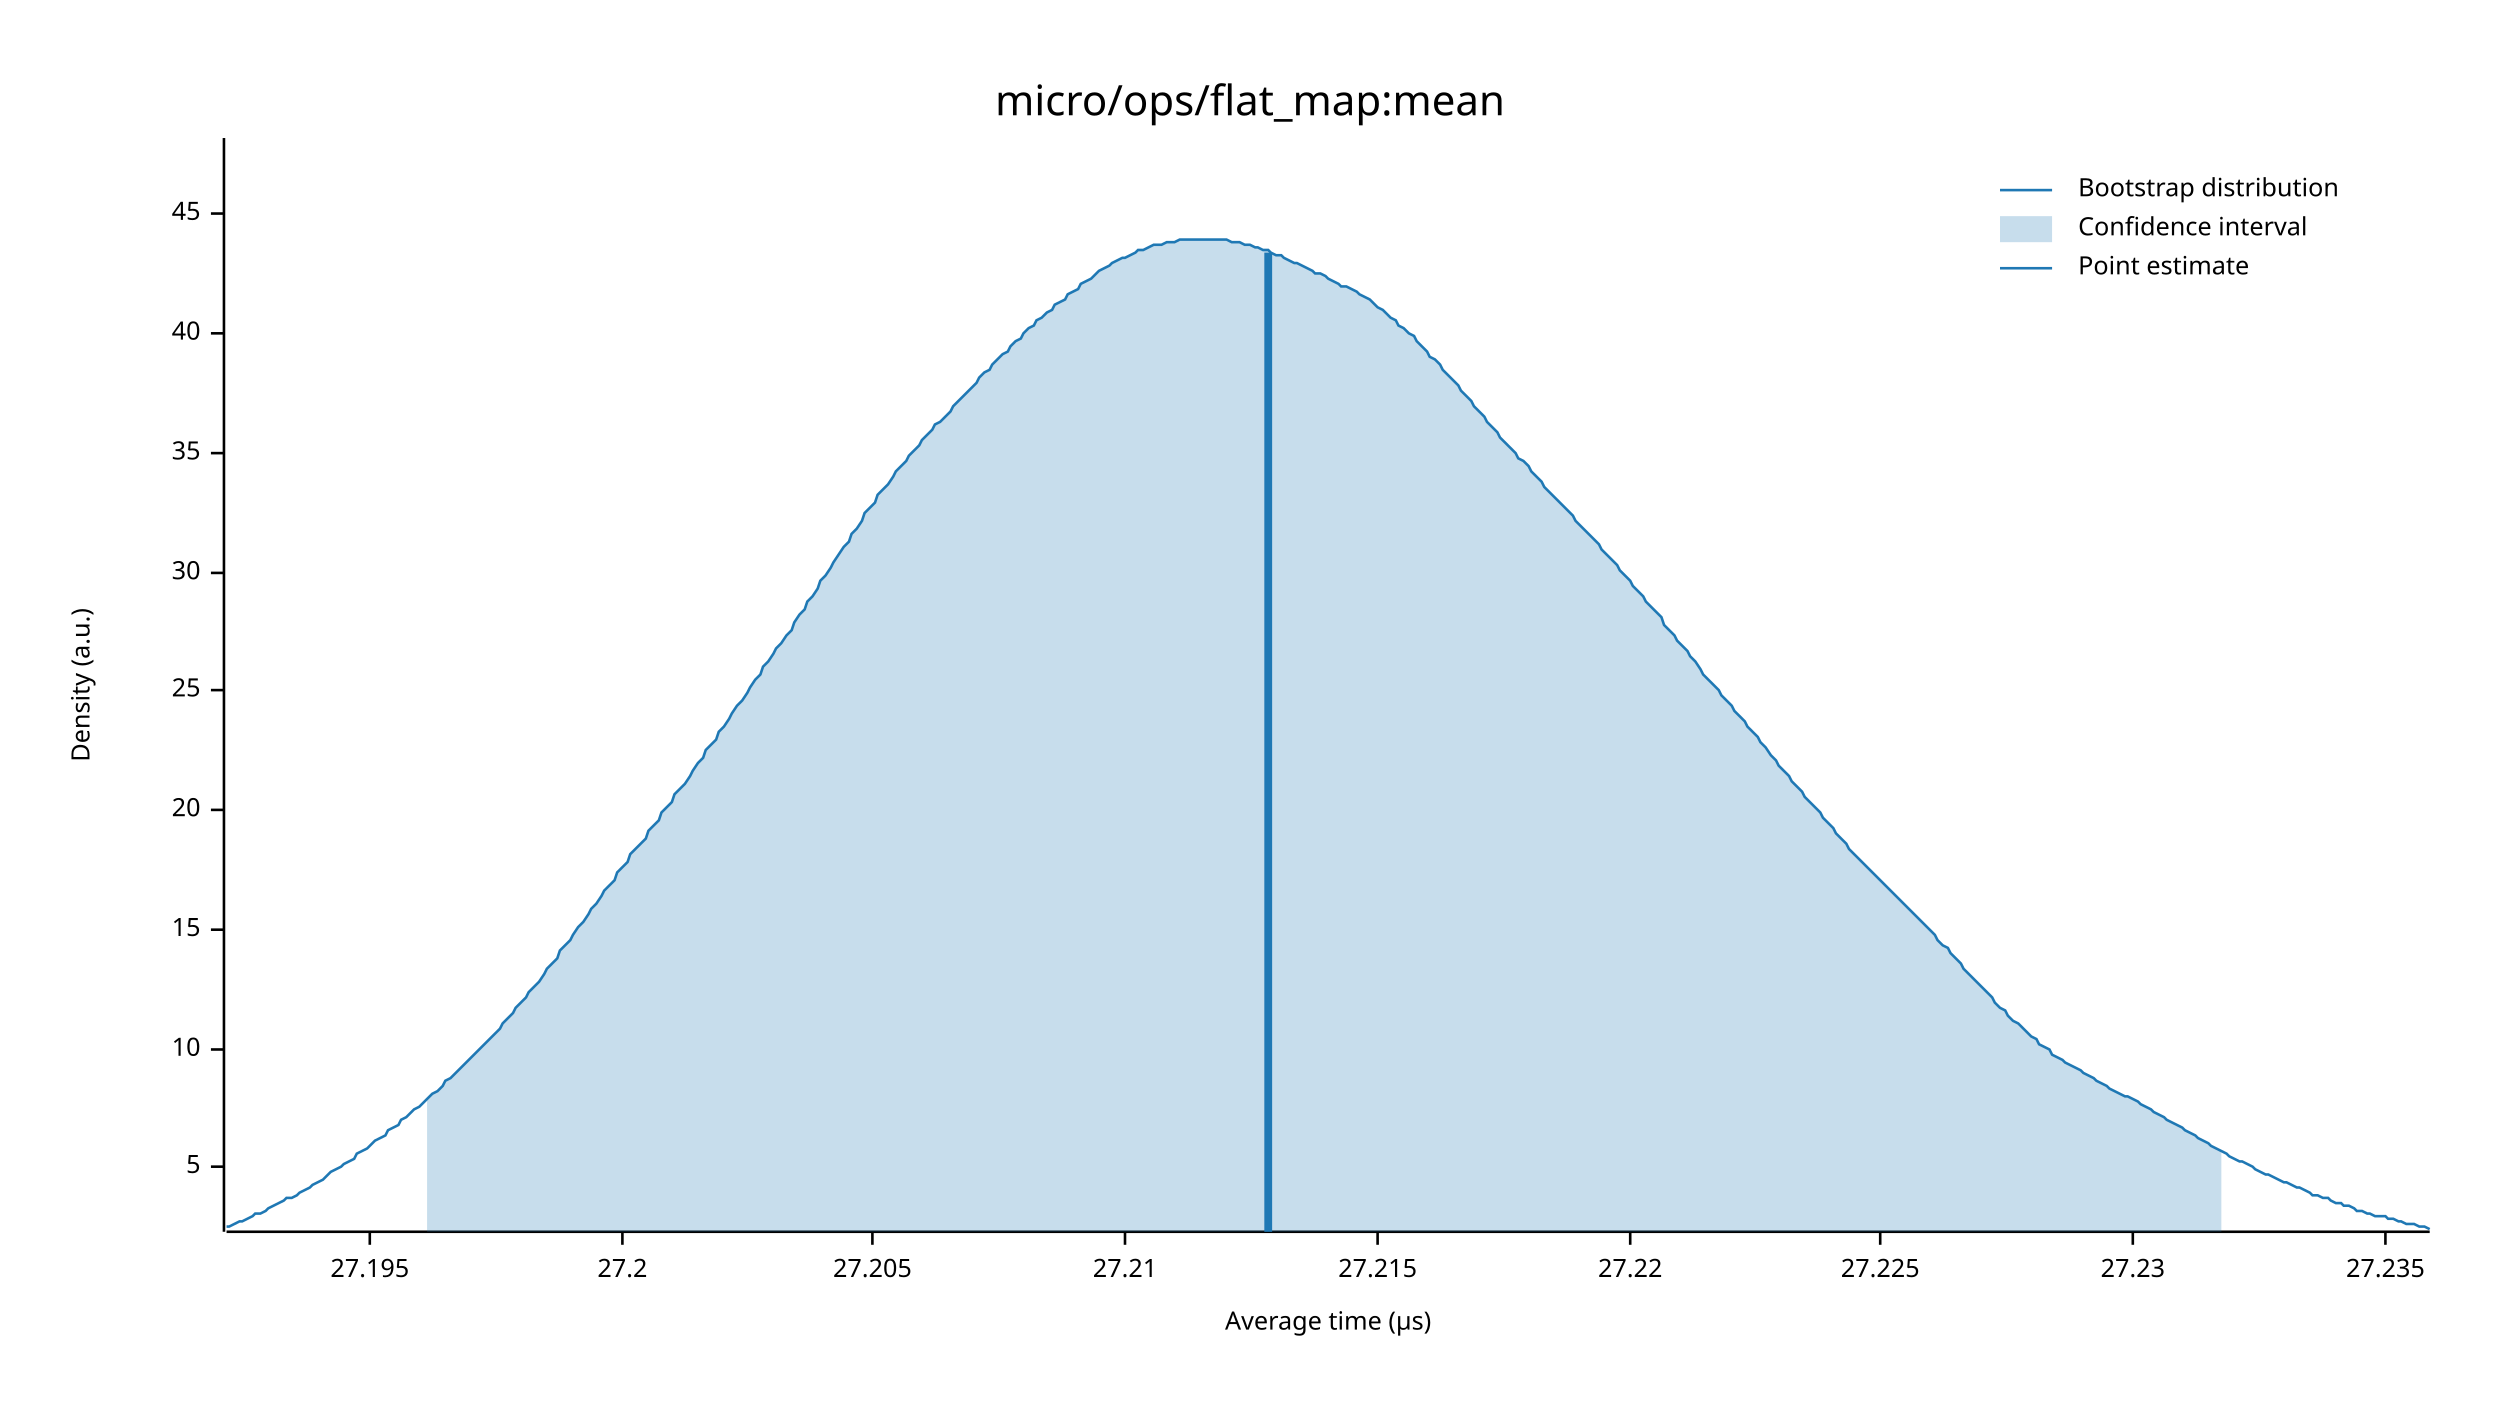
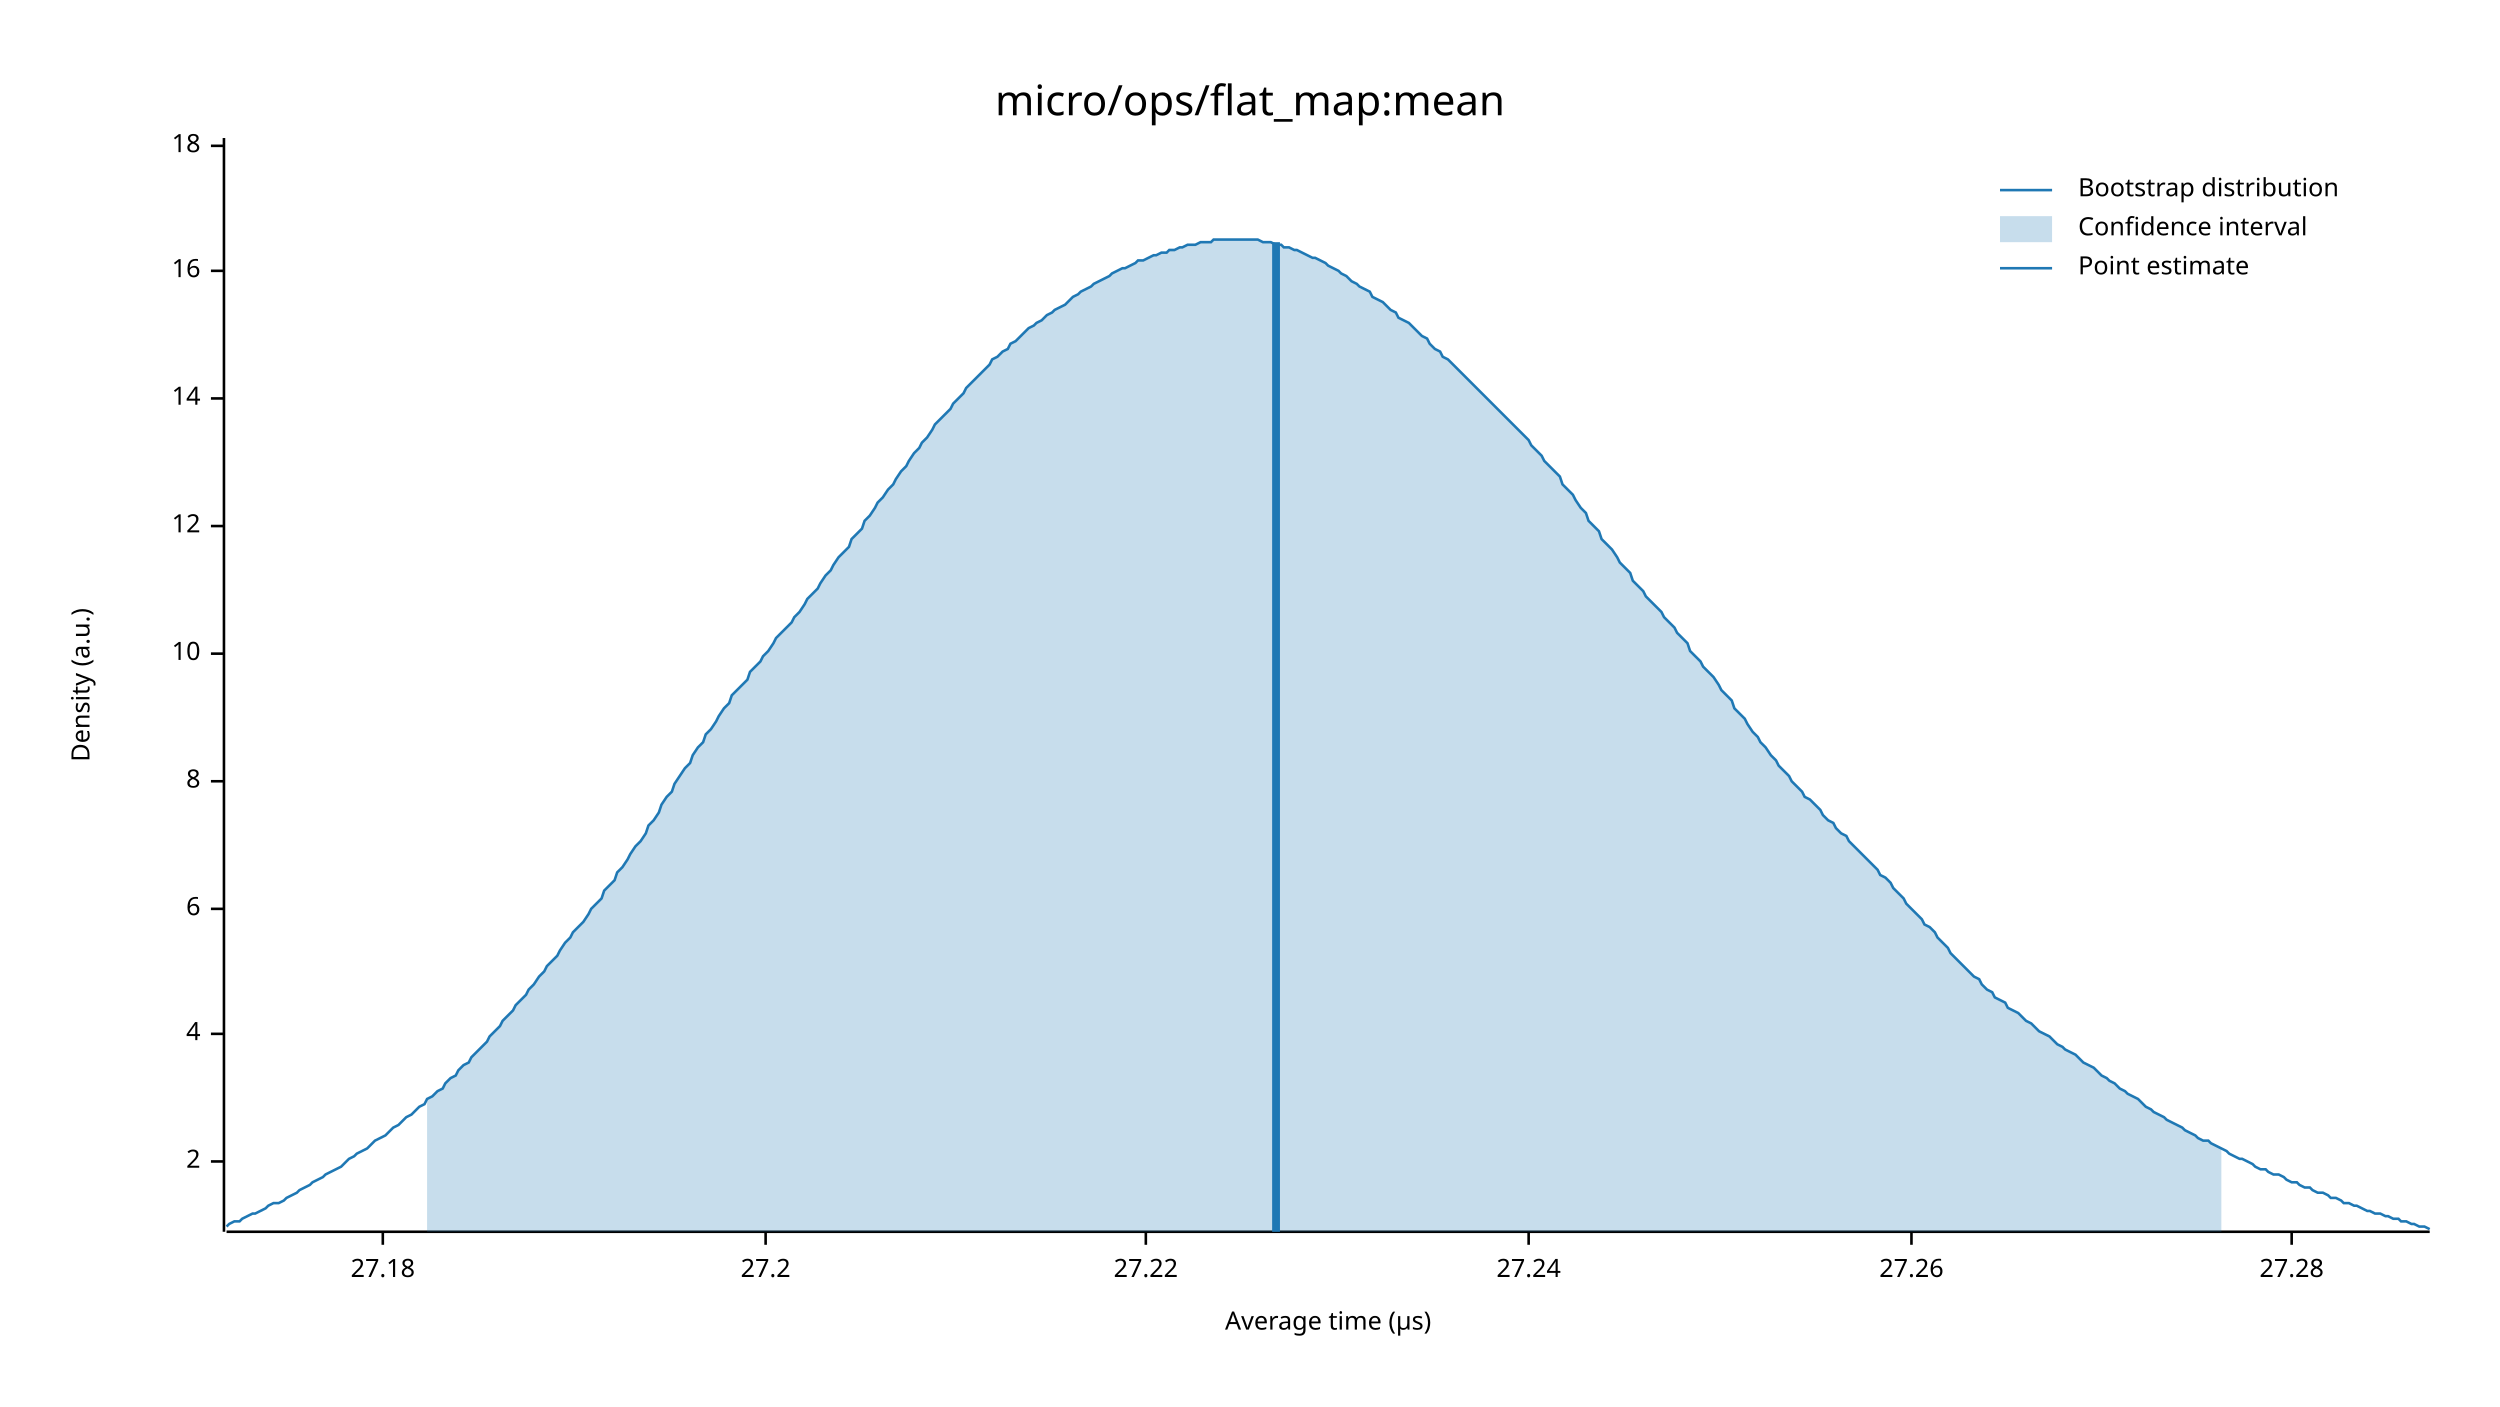
<svg xmlns="http://www.w3.org/2000/svg" width="960" height="540" viewBox="0 0 960 540">
  <text x="480" y="32" dy="0.76em" text-anchor="middle" font-family="sans-serif" font-size="16.129" opacity="1" fill="#000000">
micro/ops/flat_map:mean
</text>
  <text x="27" y="263" dy="0.76em" text-anchor="middle" font-family="sans-serif" font-size="9.677" opacity="1" fill="#000000" transform="rotate(270, 27, 263)">
Density (a.u.)
</text>
  <text x="510" y="513" dy="-0.5ex" text-anchor="middle" font-family="sans-serif" font-size="9.677" opacity="1" fill="#000000">
Average time (µs)
</text>
  <polyline fill="none" opacity="1" stroke="#000000" stroke-width="1" points="86,53 86,473 " />
-   <text x="77" y="448" dy="0.5ex" text-anchor="end" font-family="sans-serif" font-size="9.677" opacity="1" fill="#000000">
- 5
+   <text x="77" y="446" dy="0.5ex" text-anchor="end" font-family="sans-serif" font-size="9.677" opacity="1" fill="#000000">
+ 2
</text>
-   <polyline fill="none" opacity="1" stroke="#000000" stroke-width="1" points="81,448 86,448 " />
-   <text x="77" y="403" dy="0.5ex" text-anchor="end" font-family="sans-serif" font-size="9.677" opacity="1" fill="#000000">
+   <polyline fill="none" opacity="1" stroke="#000000" stroke-width="1" points="81,446 86,446 " />
+   <text x="77" y="397" dy="0.5ex" text-anchor="end" font-family="sans-serif" font-size="9.677" opacity="1" fill="#000000">
+ 4
+ </text>
+   <polyline fill="none" opacity="1" stroke="#000000" stroke-width="1" points="81,397 86,397 " />
+   <text x="77" y="349" dy="0.5ex" text-anchor="end" font-family="sans-serif" font-size="9.677" opacity="1" fill="#000000">
+ 6
+ </text>
+   <polyline fill="none" opacity="1" stroke="#000000" stroke-width="1" points="81,349 86,349 " />
+   <text x="77" y="300" dy="0.5ex" text-anchor="end" font-family="sans-serif" font-size="9.677" opacity="1" fill="#000000">
+ 8
+ </text>
+   <polyline fill="none" opacity="1" stroke="#000000" stroke-width="1" points="81,300 86,300 " />
+   <text x="77" y="251" dy="0.5ex" text-anchor="end" font-family="sans-serif" font-size="9.677" opacity="1" fill="#000000">
10
</text>
-   <polyline fill="none" opacity="1" stroke="#000000" stroke-width="1" points="81,403 86,403 " />
-   <text x="77" y="357" dy="0.5ex" text-anchor="end" font-family="sans-serif" font-size="9.677" opacity="1" fill="#000000">
- 15
+   <polyline fill="none" opacity="1" stroke="#000000" stroke-width="1" points="81,251 86,251 " />
+   <text x="77" y="202" dy="0.5ex" text-anchor="end" font-family="sans-serif" font-size="9.677" opacity="1" fill="#000000">
+ 12
</text>
-   <polyline fill="none" opacity="1" stroke="#000000" stroke-width="1" points="81,357 86,357 " />
-   <text x="77" y="311" dy="0.5ex" text-anchor="end" font-family="sans-serif" font-size="9.677" opacity="1" fill="#000000">
- 20
+   <polyline fill="none" opacity="1" stroke="#000000" stroke-width="1" points="81,202 86,202 " />
+   <text x="77" y="153" dy="0.5ex" text-anchor="end" font-family="sans-serif" font-size="9.677" opacity="1" fill="#000000">
+ 14
</text>
-   <polyline fill="none" opacity="1" stroke="#000000" stroke-width="1" points="81,311 86,311 " />
-   <text x="77" y="265" dy="0.5ex" text-anchor="end" font-family="sans-serif" font-size="9.677" opacity="1" fill="#000000">
- 25
+   <polyline fill="none" opacity="1" stroke="#000000" stroke-width="1" points="81,153 86,153 " />
+   <text x="77" y="104" dy="0.5ex" text-anchor="end" font-family="sans-serif" font-size="9.677" opacity="1" fill="#000000">
+ 16
</text>
-   <polyline fill="none" opacity="1" stroke="#000000" stroke-width="1" points="81,265 86,265 " />
-   <text x="77" y="220" dy="0.5ex" text-anchor="end" font-family="sans-serif" font-size="9.677" opacity="1" fill="#000000">
- 30
+   <polyline fill="none" opacity="1" stroke="#000000" stroke-width="1" points="81,104 86,104 " />
+   <text x="77" y="56" dy="0.5ex" text-anchor="end" font-family="sans-serif" font-size="9.677" opacity="1" fill="#000000">
+ 18
</text>
-   <polyline fill="none" opacity="1" stroke="#000000" stroke-width="1" points="81,220 86,220 " />
-   <text x="77" y="174" dy="0.5ex" text-anchor="end" font-family="sans-serif" font-size="9.677" opacity="1" fill="#000000">
- 35
+   <polyline fill="none" opacity="1" stroke="#000000" stroke-width="1" points="81,56 86,56 " />
+   <polyline fill="none" opacity="1" stroke="#000000" stroke-width="1" points="87,473 933,473 " />
+   <text x="147" y="483" dy="0.76em" text-anchor="middle" font-family="sans-serif" font-size="9.677" opacity="1" fill="#000000">
+ 27.18
</text>
-   <polyline fill="none" opacity="1" stroke="#000000" stroke-width="1" points="81,174 86,174 " />
-   <text x="77" y="128" dy="0.5ex" text-anchor="end" font-family="sans-serif" font-size="9.677" opacity="1" fill="#000000">
- 40
- </text>
-   <polyline fill="none" opacity="1" stroke="#000000" stroke-width="1" points="81,128 86,128 " />
-   <text x="77" y="82" dy="0.5ex" text-anchor="end" font-family="sans-serif" font-size="9.677" opacity="1" fill="#000000">
- 45
- </text>
-   <polyline fill="none" opacity="1" stroke="#000000" stroke-width="1" points="81,82 86,82 " />
-   <polyline fill="none" opacity="1" stroke="#000000" stroke-width="1" points="87,473 933,473 " />
-   <text x="142" y="483" dy="0.76em" text-anchor="middle" font-family="sans-serif" font-size="9.677" opacity="1" fill="#000000">
- 27.195
- </text>
-   <polyline fill="none" opacity="1" stroke="#000000" stroke-width="1" points="142,473 142,478 " />
-   <text x="239" y="483" dy="0.76em" text-anchor="middle" font-family="sans-serif" font-size="9.677" opacity="1" fill="#000000">
+   <polyline fill="none" opacity="1" stroke="#000000" stroke-width="1" points="147,473 147,478 " />
+   <text x="294" y="483" dy="0.76em" text-anchor="middle" font-family="sans-serif" font-size="9.677" opacity="1" fill="#000000">
27.2
</text>
-   <polyline fill="none" opacity="1" stroke="#000000" stroke-width="1" points="239,473 239,478 " />
-   <text x="335" y="483" dy="0.76em" text-anchor="middle" font-family="sans-serif" font-size="9.677" opacity="1" fill="#000000">
- 27.205
- </text>
-   <polyline fill="none" opacity="1" stroke="#000000" stroke-width="1" points="335,473 335,478 " />
-   <text x="432" y="483" dy="0.76em" text-anchor="middle" font-family="sans-serif" font-size="9.677" opacity="1" fill="#000000">
- 27.21
- </text>
-   <polyline fill="none" opacity="1" stroke="#000000" stroke-width="1" points="432,473 432,478 " />
-   <text x="529" y="483" dy="0.76em" text-anchor="middle" font-family="sans-serif" font-size="9.677" opacity="1" fill="#000000">
- 27.215
- </text>
-   <polyline fill="none" opacity="1" stroke="#000000" stroke-width="1" points="529,473 529,478 " />
-   <text x="626" y="483" dy="0.76em" text-anchor="middle" font-family="sans-serif" font-size="9.677" opacity="1" fill="#000000">
+   <polyline fill="none" opacity="1" stroke="#000000" stroke-width="1" points="294,473 294,478 " />
+   <text x="440" y="483" dy="0.76em" text-anchor="middle" font-family="sans-serif" font-size="9.677" opacity="1" fill="#000000">
27.22
</text>
-   <polyline fill="none" opacity="1" stroke="#000000" stroke-width="1" points="626,473 626,478 " />
-   <text x="722" y="483" dy="0.76em" text-anchor="middle" font-family="sans-serif" font-size="9.677" opacity="1" fill="#000000">
- 27.225
+   <polyline fill="none" opacity="1" stroke="#000000" stroke-width="1" points="440,473 440,478 " />
+   <text x="587" y="483" dy="0.76em" text-anchor="middle" font-family="sans-serif" font-size="9.677" opacity="1" fill="#000000">
+ 27.24
</text>
-   <polyline fill="none" opacity="1" stroke="#000000" stroke-width="1" points="722,473 722,478 " />
-   <text x="819" y="483" dy="0.76em" text-anchor="middle" font-family="sans-serif" font-size="9.677" opacity="1" fill="#000000">
- 27.23
+   <polyline fill="none" opacity="1" stroke="#000000" stroke-width="1" points="587,473 587,478 " />
+   <text x="734" y="483" dy="0.76em" text-anchor="middle" font-family="sans-serif" font-size="9.677" opacity="1" fill="#000000">
+ 27.26
</text>
-   <polyline fill="none" opacity="1" stroke="#000000" stroke-width="1" points="819,473 819,478 " />
-   <text x="916" y="483" dy="0.76em" text-anchor="middle" font-family="sans-serif" font-size="9.677" opacity="1" fill="#000000">
- 27.235
+   <polyline fill="none" opacity="1" stroke="#000000" stroke-width="1" points="734,473 734,478 " />
+   <text x="880" y="483" dy="0.76em" text-anchor="middle" font-family="sans-serif" font-size="9.677" opacity="1" fill="#000000">
+ 27.28
</text>
-   <polyline fill="none" opacity="1" stroke="#000000" stroke-width="1" points="916,473 916,478 " />
-   <polyline fill="none" opacity="1" stroke="#1F78B4" stroke-width="1" points="87,471 88,471 90,470 92,469 93,469 95,468 97,467 98,466 100,466 102,465 103,464 105,463 107,462 109,461 110,460 112,460 114,459 115,458 117,457 119,456 120,455 122,454 124,453 125,452 127,450 129,449 131,448 132,447 134,446 136,445 137,443 139,442 141,441 142,440 144,438 146,437 148,436 149,434 151,433 153,432 154,430 156,429 158,427 159,426 161,425 163,423 164,422 166,420 168,419 170,417 171,415 173,414 175,412 176,411 178,409 180,407 181,406 183,404 185,402 187,400 188,399 190,397 192,395 193,393 195,391 197,389 198,387 200,385 202,383 203,381 205,379 207,377 209,374 210,372 212,370 214,368 215,365 217,363 219,361 220,359 222,356 224,354 226,351 227,349 229,347 231,344 232,342 234,340 236,338 237,335 239,333 241,331 242,328 244,326 246,324 248,322 249,319 251,317 253,315 254,312 256,310 258,308 259,305 261,303 263,301 265,298 266,296 268,293 270,291 271,288 273,286 275,284 276,281 278,279 280,276 281,274 283,271 285,269 287,266 288,264 290,261 292,259 293,256 295,254 297,251 298,249 300,247 302,244 304,242 305,239 307,236 309,234 310,231 312,229 314,226 315,223 317,221 319,218 320,216 322,213 324,210 326,208 327,205 329,203 331,200 332,197 334,195 336,193 337,190 339,188 341,186 343,183 344,181 346,179 348,177 349,175 351,173 353,171 354,169 356,167 358,165 359,163 361,162 363,160 365,158 366,156 368,154 370,152 371,151 373,149 375,147 376,145 378,143 380,142 381,140 383,138 385,136 387,135 388,133 390,131 392,130 393,128 395,126 397,125 398,123 400,122 402,120 404,119 405,117 407,116 409,115 410,113 412,112 414,111 415,109 417,108 419,107 420,106 422,104 424,103 426,102 427,101 429,100 431,99 432,99 434,98 436,97 437,96 439,96 441,95 443,94 444,94 446,94 448,93 449,93 451,93 453,92 454,92 456,92 458,92 459,92 461,92 463,92 465,92 466,92 468,92 470,92 471,92 473,93 475,93 476,93 478,94 480,94 482,95 483,95 485,96 487,96 488,97 490,98 492,98 493,99 495,100 497,101 498,101 500,102 502,103 504,104 505,105 507,105 509,106 510,107 512,108 514,109 515,110 517,110 519,111 521,112 522,113 524,114 526,115 527,116 529,118 531,119 532,120 534,122 536,123 537,125 539,126 541,128 543,129 544,131 546,133 548,135 549,137 551,138 553,140 554,142 556,144 558,146 560,148 561,150 563,152 565,154 566,156 568,158 570,160 571,162 573,164 575,166 576,168 578,170 580,172 582,174 583,176 585,177 587,179 588,181 590,183 592,185 593,187 595,189 597,191 599,193 600,194 602,196 604,198 605,200 607,202 609,204 610,205 612,207 614,209 615,211 617,213 619,215 621,217 622,219 624,221 626,223 627,225 629,227 631,229 632,231 634,233 636,235 638,237 639,240 641,242 643,244 644,246 646,248 648,250 649,252 651,254 653,257 654,259 656,261 658,263 660,265 661,267 663,269 665,271 666,273 668,275 670,277 671,279 673,281 675,283 676,285 678,287 680,290 682,292 683,294 685,296 687,298 688,300 690,302 692,304 693,306 695,308 697,310 699,312 700,314 702,316 704,318 705,320 707,322 709,324 710,326 712,328 714,330 715,331 717,333 719,335 721,337 722,338 724,340 726,342 727,343 729,345 731,347 732,348 734,350 736,352 738,354 739,355 741,357 743,359 744,361 746,363 748,364 749,366 751,368 753,370 754,372 756,374 758,376 760,378 761,379 763,381 765,383 766,385 768,387 770,388 771,390 773,392 775,393 777,395 778,396 780,398 782,399 783,401 785,402 787,403 788,405 790,406 792,407 793,408 795,409 797,410 799,411 800,412 802,413 804,414 805,415 807,416 809,417 810,418 812,419 814,420 816,421 817,421 819,422 821,423 822,424 824,425 826,426 827,427 829,428 831,429 832,430 834,431 836,432 838,433 839,434 841,435 843,436 844,437 846,438 848,439 849,440 851,441 853,442 855,443 856,444 858,445 860,446 861,446 863,447 865,448 866,449 868,450 870,451 871,451 873,452 875,453 877,454 878,454 880,455 882,456 883,456 885,457 887,458 888,459 890,459 892,460 894,460 895,461 897,462 899,462 900,463 902,463 904,464 905,465 907,465 909,466 910,466 912,467 914,467 916,467 917,468 919,468 921,469 922,469 924,470 926,470 927,470 929,471 931,471 933,472 " />
-   <polygon opacity="0.25" fill="#1F78B4" points="164,422 166,420 168,419 170,417 171,415 173,414 175,412 176,411 178,409 180,407 181,406 183,404 185,402 187,400 188,399 190,397 192,395 193,393 195,391 197,389 198,387 200,385 202,383 203,381 205,379 207,377 209,374 210,372 212,370 214,368 215,365 217,363 219,361 220,359 222,356 224,354 226,351 227,349 229,347 231,344 232,342 234,340 236,338 237,335 239,333 241,331 242,328 244,326 246,324 248,322 249,319 251,317 253,315 254,312 256,310 258,308 259,305 261,303 263,301 265,298 266,296 268,293 270,291 271,288 273,286 275,284 276,281 278,279 280,276 281,274 283,271 285,269 287,266 288,264 290,261 292,259 293,256 295,254 297,251 298,249 300,247 302,244 304,242 305,239 307,236 309,234 310,231 312,229 314,226 315,223 317,221 319,218 320,216 322,213 324,210 326,208 327,205 329,203 331,200 332,197 334,195 336,193 337,190 339,188 341,186 343,183 344,181 346,179 348,177 349,175 351,173 353,171 354,169 356,167 358,165 359,163 361,162 363,160 365,158 366,156 368,154 370,152 371,151 373,149 375,147 376,145 378,143 380,142 381,140 383,138 385,136 387,135 388,133 390,131 392,130 393,128 395,126 397,125 398,123 400,122 402,120 404,119 405,117 407,116 409,115 410,113 412,112 414,111 415,109 417,108 419,107 420,106 422,104 424,103 426,102 427,101 429,100 431,99 432,99 434,98 436,97 437,96 439,96 441,95 443,94 444,94 446,94 448,93 449,93 451,93 453,92 454,92 456,92 458,92 459,92 461,92 463,92 465,92 466,92 468,92 470,92 471,92 473,93 475,93 476,93 478,94 480,94 482,95 483,95 485,96 487,96 488,97 490,98 492,98 493,99 495,100 497,101 498,101 500,102 502,103 504,104 505,105 507,105 509,106 510,107 512,108 514,109 515,110 517,110 519,111 521,112 522,113 524,114 526,115 527,116 529,118 531,119 532,120 534,122 536,123 537,125 539,126 541,128 543,129 544,131 546,133 548,135 549,137 551,138 553,140 554,142 556,144 558,146 560,148 561,150 563,152 565,154 566,156 568,158 570,160 571,162 573,164 575,166 576,168 578,170 580,172 582,174 583,176 585,177 587,179 588,181 590,183 592,185 593,187 595,189 597,191 599,193 600,194 602,196 604,198 605,200 607,202 609,204 610,205 612,207 614,209 615,211 617,213 619,215 621,217 622,219 624,221 626,223 627,225 629,227 631,229 632,231 634,233 636,235 638,237 639,240 641,242 643,244 644,246 646,248 648,250 649,252 651,254 653,257 654,259 656,261 658,263 660,265 661,267 663,269 665,271 666,273 668,275 670,277 671,279 673,281 675,283 676,285 678,287 680,290 682,292 683,294 685,296 687,298 688,300 690,302 692,304 693,306 695,308 697,310 699,312 700,314 702,316 704,318 705,320 707,322 709,324 710,326 712,328 714,330 715,331 717,333 719,335 721,337 722,338 724,340 726,342 727,343 729,345 731,347 732,348 734,350 736,352 738,354 739,355 741,357 743,359 744,361 746,363 748,364 749,366 751,368 753,370 754,372 756,374 758,376 760,378 761,379 763,381 765,383 766,385 768,387 770,388 771,390 773,392 775,393 777,395 778,396 780,398 782,399 783,401 785,402 787,403 788,405 790,406 792,407 793,408 795,409 797,410 799,411 800,412 802,413 804,414 805,415 807,416 809,417 810,418 812,419 814,420 816,421 817,421 819,422 821,423 822,424 824,425 826,426 827,427 829,428 831,429 832,430 834,431 836,432 838,433 839,434 841,435 843,436 844,437 846,438 848,439 849,440 851,441 853,442 853,473 164,473 " />
-   <polyline fill="none" opacity="1" stroke="#1F78B4" stroke-width="3" points="487,473 487,97 " />
+   <polyline fill="none" opacity="1" stroke="#000000" stroke-width="1" points="880,473 880,478 " />
+   <polyline fill="none" opacity="1" stroke="#1F78B4" stroke-width="1" points="87,471 88,470 90,469 92,469 93,468 95,467 97,466 98,466 100,465 102,464 103,463 105,462 107,462 109,461 110,460 112,459 114,458 115,457 117,456 119,455 120,454 122,453 124,452 125,451 127,450 129,449 131,448 132,447 134,445 136,444 137,443 139,442 141,441 142,440 144,438 146,437 148,436 149,435 151,433 153,432 154,431 156,429 158,428 159,427 161,425 163,424 164,422 166,421 168,419 170,418 171,416 173,414 175,413 176,411 178,409 180,408 181,406 183,404 185,402 187,400 188,398 190,396 192,394 193,392 195,390 197,388 198,386 200,384 202,382 203,380 205,378 207,375 209,373 210,371 212,369 214,367 215,365 217,362 219,360 220,358 222,356 224,354 226,351 227,349 229,347 231,345 232,342 234,340 236,338 237,335 239,333 241,330 242,328 244,325 246,323 248,320 249,317 251,315 253,312 254,309 256,306 258,304 259,301 261,298 263,295 265,293 266,290 268,287 270,285 271,282 273,280 275,277 276,275 278,272 280,270 281,267 283,265 285,263 287,261 288,258 290,256 292,254 293,252 295,250 297,247 298,245 300,243 302,241 304,239 305,237 307,235 309,232 310,230 312,228 314,226 315,224 317,221 319,219 320,217 322,214 324,212 326,210 327,207 329,205 331,203 332,200 334,198 336,195 337,193 339,191 341,188 343,186 344,184 346,181 348,179 349,177 351,174 353,172 354,170 356,168 358,165 359,163 361,161 363,159 365,157 366,155 368,153 370,151 371,149 373,147 375,145 376,144 378,142 380,140 381,138 383,137 385,135 387,134 388,132 390,131 392,129 393,128 395,126 397,125 398,124 400,123 402,121 404,120 405,119 407,118 409,117 410,116 412,114 414,113 415,112 417,111 419,110 420,109 422,108 424,107 426,106 427,105 429,104 431,103 432,103 434,102 436,101 437,100 439,100 441,99 443,98 444,98 446,97 448,97 449,96 451,96 453,95 454,95 456,94 458,94 459,94 461,93 463,93 465,93 466,92 468,92 470,92 471,92 473,92 475,92 476,92 478,92 480,92 482,92 483,92 485,93 487,93 488,93 490,94 492,94 493,95 495,95 497,96 498,96 500,97 502,98 504,99 505,99 507,100 509,101 510,102 512,103 514,104 515,105 517,106 519,108 521,109 522,110 524,111 526,112 527,114 529,115 531,116 532,117 534,119 536,120 537,122 539,123 541,124 543,126 544,127 546,129 548,130 549,132 551,134 553,135 554,137 556,138 558,140 560,142 561,143 563,145 565,147 566,148 568,150 570,152 571,153 573,155 575,157 576,158 578,160 580,162 582,164 583,165 585,167 587,169 588,171 590,173 592,175 593,177 595,179 597,181 599,183 600,186 602,188 604,190 605,192 607,195 609,197 610,200 612,202 614,204 615,207 617,209 619,211 621,214 622,216 624,218 626,220 627,223 629,225 631,227 632,229 634,231 636,233 638,235 639,237 641,239 643,241 644,243 646,245 648,247 649,250 651,252 653,254 654,256 656,258 658,260 660,263 661,265 663,267 665,269 666,272 668,274 670,276 671,278 673,281 675,283 676,285 678,287 680,290 682,292 683,294 685,296 687,298 688,300 690,302 692,304 693,306 695,307 697,309 699,311 700,313 702,315 704,316 705,318 707,320 709,321 710,323 712,325 714,327 715,328 717,330 719,332 721,334 722,336 724,337 726,339 727,341 729,343 731,345 732,347 734,349 736,351 738,353 739,355 741,356 743,358 744,360 746,362 748,364 749,366 751,368 753,370 754,371 756,373 758,375 760,376 761,378 763,380 765,381 766,383 768,384 770,385 771,387 773,388 775,389 777,391 778,392 780,393 782,395 783,396 785,397 787,398 788,399 790,401 792,402 793,403 795,404 797,405 799,407 800,408 802,409 804,410 805,411 807,413 809,414 810,415 812,416 814,418 816,419 817,420 819,421 821,422 822,423 824,425 826,426 827,427 829,428 831,429 832,430 834,431 836,432 838,433 839,434 841,435 843,436 844,437 846,438 848,438 849,439 851,440 853,441 855,442 856,443 858,444 860,445 861,445 863,446 865,447 866,448 868,449 870,449 871,450 873,451 875,451 877,452 878,453 880,454 882,454 883,455 885,456 887,456 888,457 890,458 892,458 894,459 895,460 897,460 899,461 900,462 902,462 904,463 905,463 907,464 909,465 910,465 912,466 914,466 916,467 917,467 919,468 921,468 922,469 924,469 926,470 927,470 929,471 931,471 933,472 " />
+   <polygon opacity="0.25" fill="#1F78B4" points="164,422 166,421 168,419 170,418 171,416 173,414 175,413 176,411 178,409 180,408 181,406 183,404 185,402 187,400 188,398 190,396 192,394 193,392 195,390 197,388 198,386 200,384 202,382 203,380 205,378 207,375 209,373 210,371 212,369 214,367 215,365 217,362 219,360 220,358 222,356 224,354 226,351 227,349 229,347 231,345 232,342 234,340 236,338 237,335 239,333 241,330 242,328 244,325 246,323 248,320 249,317 251,315 253,312 254,309 256,306 258,304 259,301 261,298 263,295 265,293 266,290 268,287 270,285 271,282 273,280 275,277 276,275 278,272 280,270 281,267 283,265 285,263 287,261 288,258 290,256 292,254 293,252 295,250 297,247 298,245 300,243 302,241 304,239 305,237 307,235 309,232 310,230 312,228 314,226 315,224 317,221 319,219 320,217 322,214 324,212 326,210 327,207 329,205 331,203 332,200 334,198 336,195 337,193 339,191 341,188 343,186 344,184 346,181 348,179 349,177 351,174 353,172 354,170 356,168 358,165 359,163 361,161 363,159 365,157 366,155 368,153 370,151 371,149 373,147 375,145 376,144 378,142 380,140 381,138 383,137 385,135 387,134 388,132 390,131 392,129 393,128 395,126 397,125 398,124 400,123 402,121 404,120 405,119 407,118 409,117 410,116 412,114 414,113 415,112 417,111 419,110 420,109 422,108 424,107 426,106 427,105 429,104 431,103 432,103 434,102 436,101 437,100 439,100 441,99 443,98 444,98 446,97 448,97 449,96 451,96 453,95 454,95 456,94 458,94 459,94 461,93 463,93 465,93 466,92 468,92 470,92 471,92 473,92 475,92 476,92 478,92 480,92 482,92 483,92 485,93 487,93 488,93 490,94 492,94 493,95 495,95 497,96 498,96 500,97 502,98 504,99 505,99 507,100 509,101 510,102 512,103 514,104 515,105 517,106 519,108 521,109 522,110 524,111 526,112 527,114 529,115 531,116 532,117 534,119 536,120 537,122 539,123 541,124 543,126 544,127 546,129 548,130 549,132 551,134 553,135 554,137 556,138 558,140 560,142 561,143 563,145 565,147 566,148 568,150 570,152 571,153 573,155 575,157 576,158 578,160 580,162 582,164 583,165 585,167 587,169 588,171 590,173 592,175 593,177 595,179 597,181 599,183 600,186 602,188 604,190 605,192 607,195 609,197 610,200 612,202 614,204 615,207 617,209 619,211 621,214 622,216 624,218 626,220 627,223 629,225 631,227 632,229 634,231 636,233 638,235 639,237 641,239 643,241 644,243 646,245 648,247 649,250 651,252 653,254 654,256 656,258 658,260 660,263 661,265 663,267 665,269 666,272 668,274 670,276 671,278 673,281 675,283 676,285 678,287 680,290 682,292 683,294 685,296 687,298 688,300 690,302 692,304 693,306 695,307 697,309 699,311 700,313 702,315 704,316 705,318 707,320 709,321 710,323 712,325 714,327 715,328 717,330 719,332 721,334 722,336 724,337 726,339 727,341 729,343 731,345 732,347 734,349 736,351 738,353 739,355 741,356 743,358 744,360 746,362 748,364 749,366 751,368 753,370 754,371 756,373 758,375 760,376 761,378 763,380 765,381 766,383 768,384 770,385 771,387 773,388 775,389 777,391 778,392 780,393 782,395 783,396 785,397 787,398 788,399 790,401 792,402 793,403 795,404 797,405 799,407 800,408 802,409 804,410 805,411 807,413 809,414 810,415 812,416 814,418 816,419 817,420 819,421 821,422 822,423 824,425 826,426 827,427 829,428 831,429 832,430 834,431 836,432 838,433 839,434 841,435 843,436 844,437 846,438 848,438 849,439 851,440 853,441 853,473 164,473 " />
+   <polyline fill="none" opacity="1" stroke="#1F78B4" stroke-width="3" points="490,473 490,93 " />
  <text x="798" y="68" dy="0.76em" text-anchor="start" font-family="sans-serif" font-size="9.677" opacity="1" fill="#000000">
Bootstrap distribution
</text>
  <text x="798" y="83" dy="0.76em" text-anchor="start" font-family="sans-serif" font-size="9.677" opacity="1" fill="#000000">
Confidence interval
</text>
  <text x="798" y="98" dy="0.76em" text-anchor="start" font-family="sans-serif" font-size="9.677" opacity="1" fill="#000000">
Point estimate
</text>
  <polyline fill="none" opacity="1" stroke="#1F78B4" stroke-width="1" points="768,73 788,73 " />
  <rect x="768" y="83" width="20" height="10" opacity="0.25" fill="#1F78B4" stroke="none" />
  <polyline fill="none" opacity="1" stroke="#1F78B4" stroke-width="1" points="768,103 788,103 " />
</svg>
